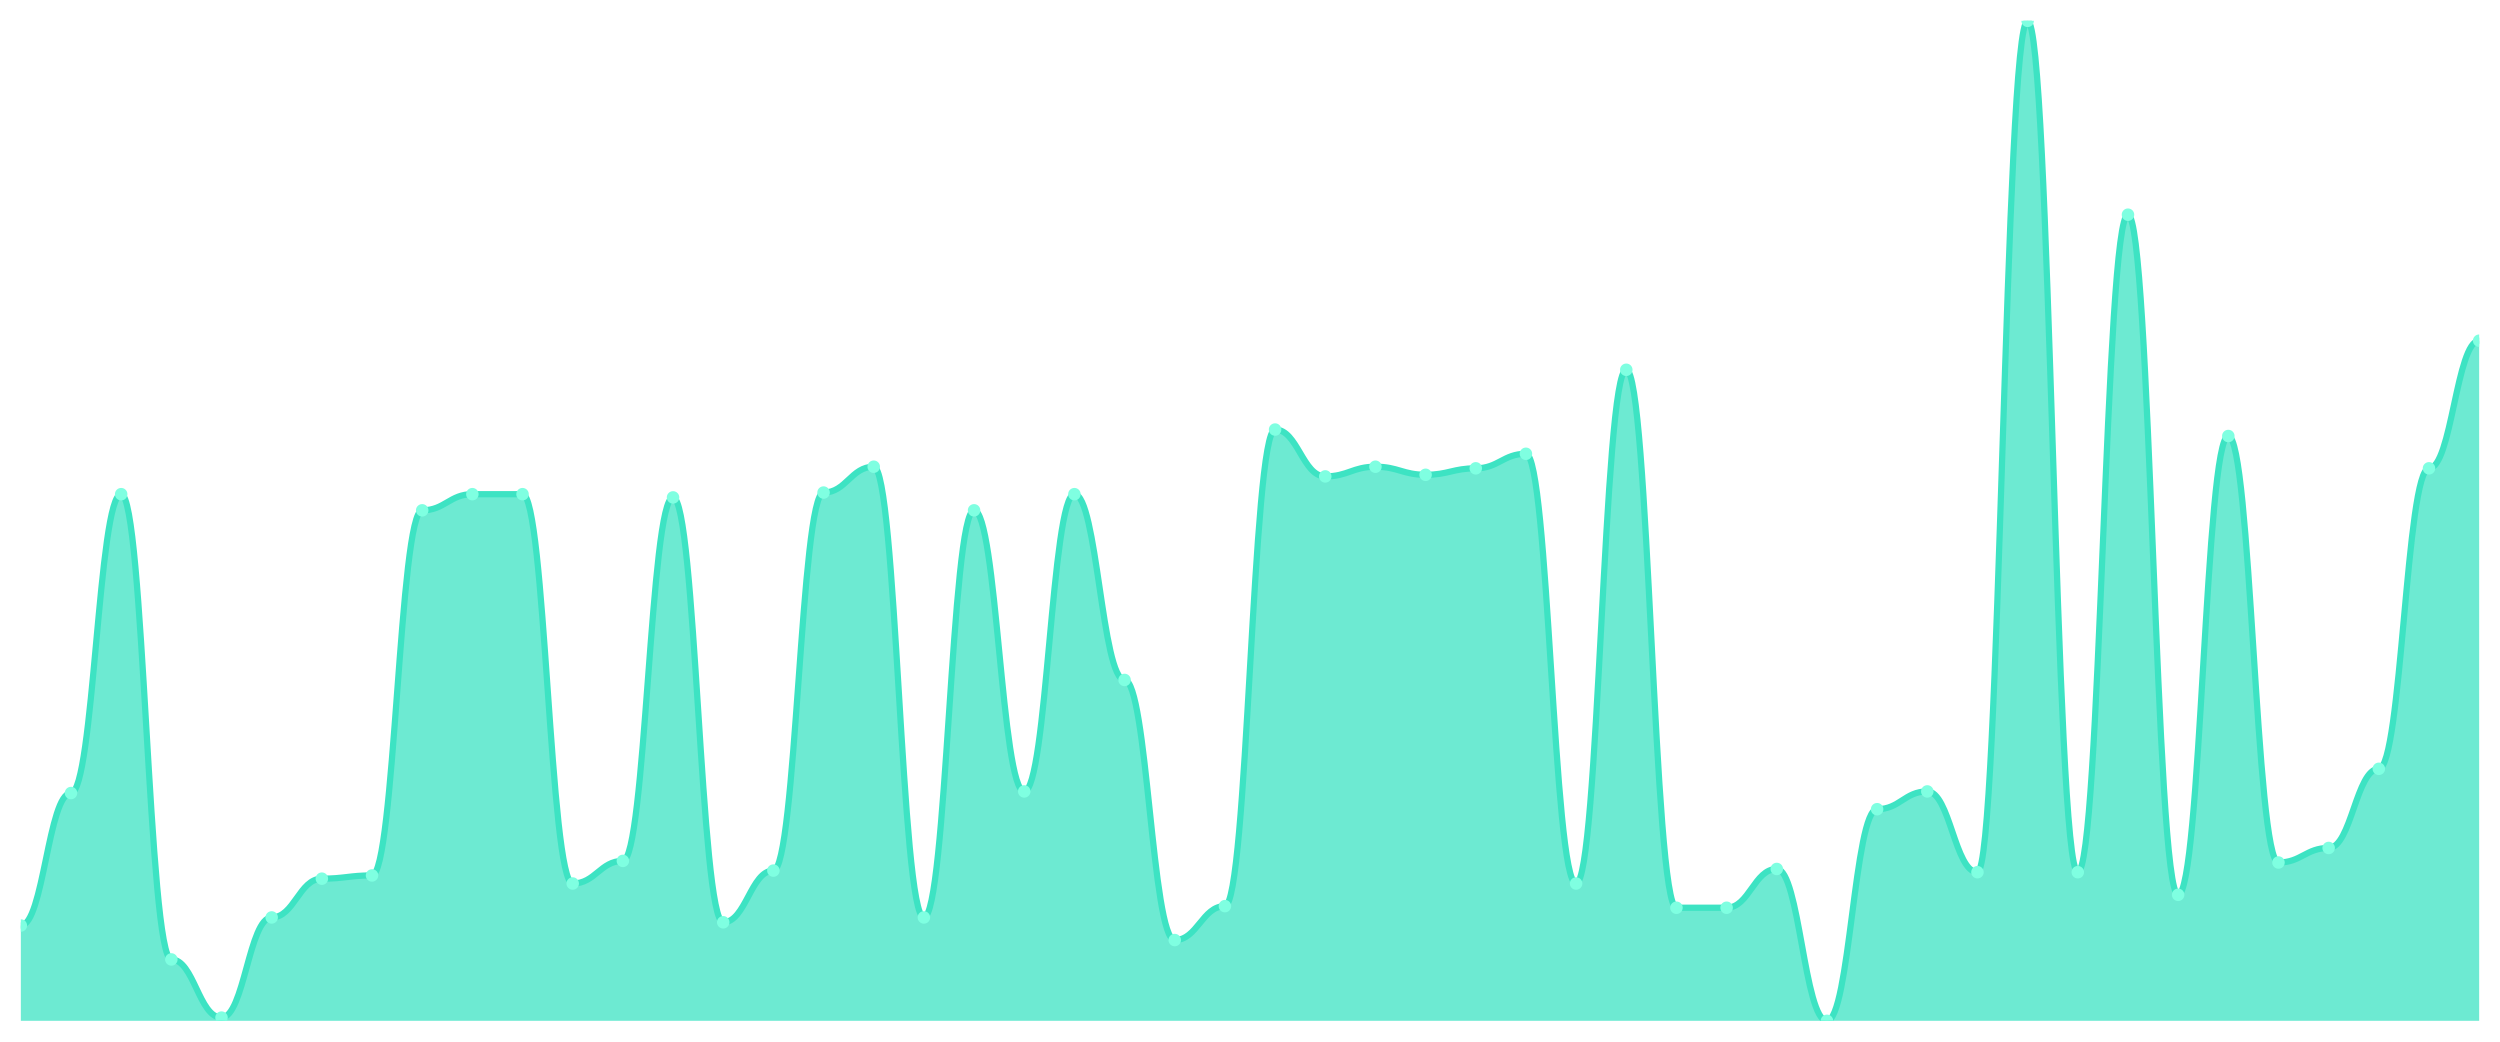
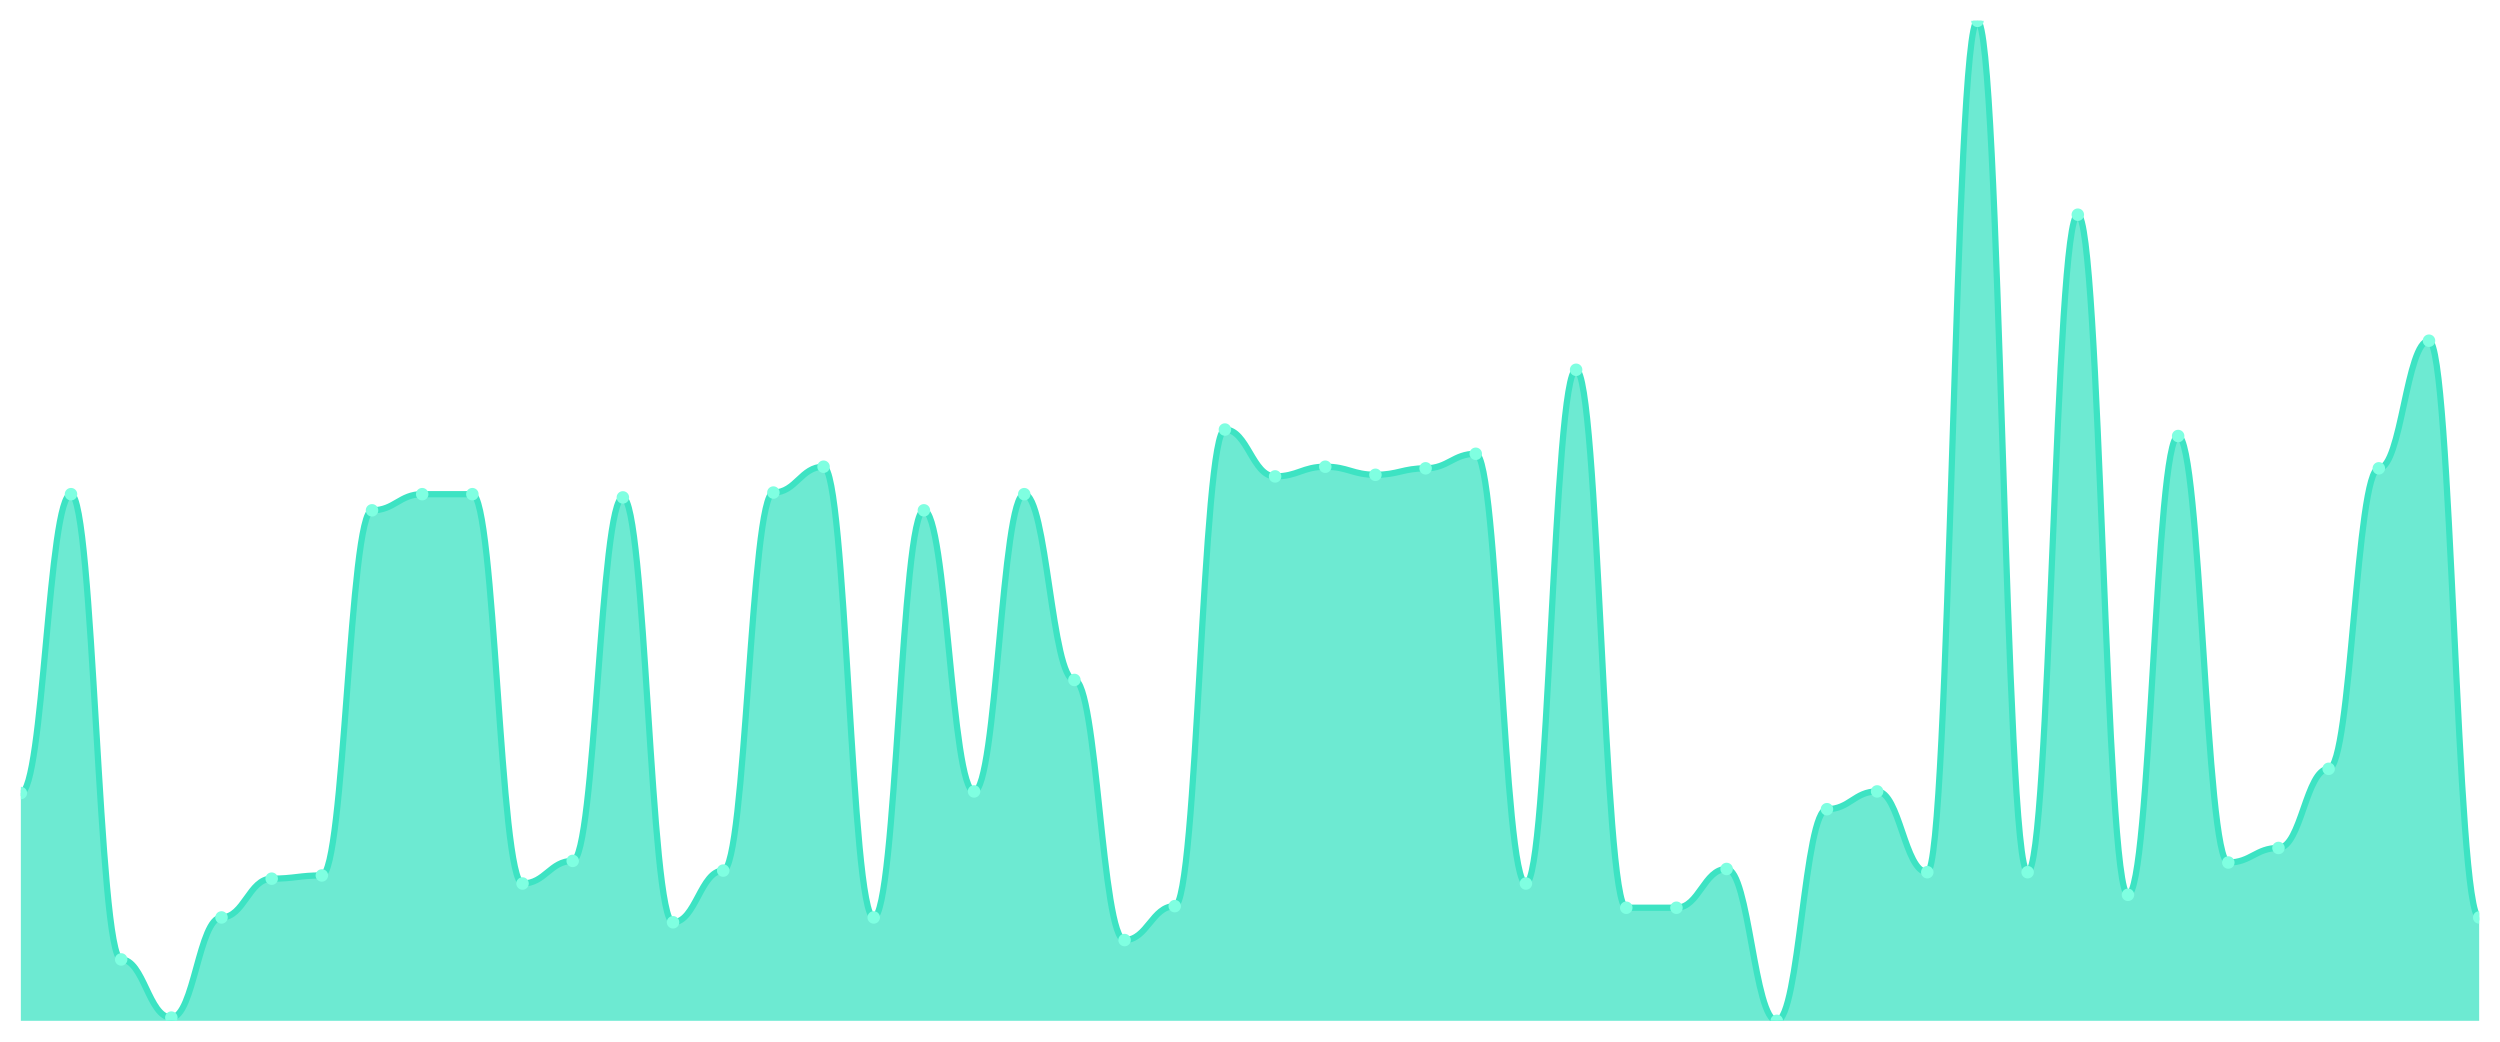
<svg xmlns="http://www.w3.org/2000/svg" viewBox="0 0 1200 500" width="1200" height="500">
  <defs>
    <clipPath id="c">
      <rect x="10" y="10" width="1180" height="480" />
    </clipPath>
  </defs>
  <rect width="1200" height="500" fill="none" />
  <g clip-path="url(#c)">
-     <path d="M 10,490 L 10,444.249 C 20.837,444.249 23.245,380.662 34.082,380.662 C 44.918,380.662 47.327,237.205 58.163,237.205 C 69,237.205 71.408,460.533 82.245,460.533 C 93.082,460.533 95.49,488.449 106.327,488.449 C 117.163,488.449 119.571,440.372 130.408,440.372 C 141.245,440.372 143.653,421.761 154.49,421.761 C 165.327,421.761 167.735,420.21 178.571,420.21 C 189.408,420.21 191.816,244.96 202.653,244.96 C 213.49,244.96 215.898,237.205 226.735,237.205 C 237.571,237.205 239.98,237.205 250.816,237.205 C 261.653,237.205 264.061,424.087 274.898,424.087 C 285.735,424.087 288.143,413.231 298.98,413.231 C 309.816,413.231 312.224,238.756 323.061,238.756 C 333.898,238.756 336.306,442.698 347.143,442.698 C 357.98,442.698 360.388,417.884 371.224,417.884 C 382.061,417.884 384.469,236.43 395.306,236.43 C 406.143,236.43 408.551,224.023 419.388,224.023 C 430.224,224.023 432.633,440.372 443.469,440.372 C 454.306,440.372 456.714,244.96 467.551,244.96 C 478.388,244.96 480.796,379.887 491.633,379.887 C 502.469,379.887 504.878,237.205 515.714,237.205 C 526.551,237.205 528.959,326.381 539.796,326.381 C 550.633,326.381 553.041,451.228 563.878,451.228 C 574.714,451.228 577.122,434.943 587.959,434.943 C 598.796,434.943 601.204,206.187 612.041,206.187 C 622.878,206.187 625.286,228.675 636.122,228.675 C 646.959,228.675 649.367,224.023 660.204,224.023 C 671.041,224.023 673.449,227.9 684.286,227.9 C 695.122,227.9 697.531,224.798 708.367,224.798 C 719.204,224.798 721.612,217.819 732.449,217.819 C 743.286,217.819 745.694,424.087 756.531,424.087 C 767.367,424.087 769.776,177.496 780.612,177.496 C 791.449,177.496 793.857,435.719 804.694,435.719 C 815.531,435.719 817.939,435.719 828.776,435.719 C 839.612,435.719 842.02,417.108 852.857,417.108 C 863.694,417.108 866.102,490 876.939,490 C 887.776,490 890.184,388.417 901.02,388.417 C 911.857,388.417 914.265,379.887 925.102,379.887 C 935.939,379.887 938.347,418.659 949.184,418.659 C 960.02,418.659 962.429,10 973.265,10 C 984.102,10 986.51,418.659 997.347,418.659 C 1008.184,418.659 1010.592,103.053 1021.429,103.053 C 1032.265,103.053 1034.673,429.515 1045.51,429.515 C 1056.347,429.515 1058.755,209.289 1069.592,209.289 C 1080.429,209.289 1082.837,414.006 1093.673,414.006 C 1104.51,414.006 1106.918,407.027 1117.755,407.027 C 1128.592,407.027 1131,369.031 1141.837,369.031 C 1152.673,369.031 1155.082,224.798 1165.918,224.798 C 1176.755,224.798 1179.163,163.538 1190,163.538 L 1190,490 Z" fill="rgba(61,227,195,0.75)" />
-     <path d="M 10,444.249 C 20.837,444.249 23.245,380.662 34.082,380.662 C 44.918,380.662 47.327,237.205 58.163,237.205 C 69,237.205 71.408,460.533 82.245,460.533 C 93.082,460.533 95.49,488.449 106.327,488.449 C 117.163,488.449 119.571,440.372 130.408,440.372 C 141.245,440.372 143.653,421.761 154.49,421.761 C 165.327,421.761 167.735,420.21 178.571,420.21 C 189.408,420.21 191.816,244.96 202.653,244.96 C 213.49,244.96 215.898,237.205 226.735,237.205 C 237.571,237.205 239.98,237.205 250.816,237.205 C 261.653,237.205 264.061,424.087 274.898,424.087 C 285.735,424.087 288.143,413.231 298.98,413.231 C 309.816,413.231 312.224,238.756 323.061,238.756 C 333.898,238.756 336.306,442.698 347.143,442.698 C 357.98,442.698 360.388,417.884 371.224,417.884 C 382.061,417.884 384.469,236.43 395.306,236.43 C 406.143,236.43 408.551,224.023 419.388,224.023 C 430.224,224.023 432.633,440.372 443.469,440.372 C 454.306,440.372 456.714,244.96 467.551,244.96 C 478.388,244.96 480.796,379.887 491.633,379.887 C 502.469,379.887 504.878,237.205 515.714,237.205 C 526.551,237.205 528.959,326.381 539.796,326.381 C 550.633,326.381 553.041,451.228 563.878,451.228 C 574.714,451.228 577.122,434.943 587.959,434.943 C 598.796,434.943 601.204,206.187 612.041,206.187 C 622.878,206.187 625.286,228.675 636.122,228.675 C 646.959,228.675 649.367,224.023 660.204,224.023 C 671.041,224.023 673.449,227.9 684.286,227.9 C 695.122,227.9 697.531,224.798 708.367,224.798 C 719.204,224.798 721.612,217.819 732.449,217.819 C 743.286,217.819 745.694,424.087 756.531,424.087 C 767.367,424.087 769.776,177.496 780.612,177.496 C 791.449,177.496 793.857,435.719 804.694,435.719 C 815.531,435.719 817.939,435.719 828.776,435.719 C 839.612,435.719 842.02,417.108 852.857,417.108 C 863.694,417.108 866.102,490 876.939,490 C 887.776,490 890.184,388.417 901.02,388.417 C 911.857,388.417 914.265,379.887 925.102,379.887 C 935.939,379.887 938.347,418.659 949.184,418.659 C 960.02,418.659 962.429,10 973.265,10 C 984.102,10 986.51,418.659 997.347,418.659 C 1008.184,418.659 1010.592,103.053 1021.429,103.053 C 1032.265,103.053 1034.673,429.515 1045.51,429.515 C 1056.347,429.515 1058.755,209.289 1069.592,209.289 C 1080.429,209.289 1082.837,414.006 1093.673,414.006 C 1104.51,414.006 1106.918,407.027 1117.755,407.027 C 1128.592,407.027 1131,369.031 1141.837,369.031 C 1152.673,369.031 1155.082,224.798 1165.918,224.798 C 1176.755,224.798 1179.163,163.538 1190,163.538" fill="none" stroke="#3de3c3" stroke-width="3" stroke-linecap="round" stroke-linejoin="round" />
-     <circle cx="10" cy="444.249" r="3" fill="#7fffe1" />
-     <circle cx="34.082" cy="380.662" r="3" fill="#7fffe1" />
-     <circle cx="58.163" cy="237.205" r="3" fill="#7fffe1" />
-     <circle cx="82.245" cy="460.533" r="3" fill="#7fffe1" />
-     <circle cx="106.327" cy="488.449" r="3" fill="#7fffe1" />
-     <circle cx="130.408" cy="440.372" r="3" fill="#7fffe1" />
-     <circle cx="154.49" cy="421.761" r="3" fill="#7fffe1" />
-     <circle cx="178.571" cy="420.21" r="3" fill="#7fffe1" />
-     <circle cx="202.653" cy="244.96" r="3" fill="#7fffe1" />
+     <path d="M 10,490 L 10,380.662 C 20.837,380.662 23.245,237.205 34.082,237.205 C 44.918,237.205 47.327,460.533 58.163,460.533 C 69,460.533 71.408,488.449 82.245,488.449 C 93.082,488.449 95.49,440.372 106.327,440.372 C 117.163,440.372 119.571,421.761 130.408,421.761 C 141.245,421.761 143.653,420.21 154.49,420.21 C 165.327,420.21 167.735,244.96 178.571,244.96 C 189.408,244.96 191.816,237.205 202.653,237.205 C 213.49,237.205 215.898,237.205 226.735,237.205 C 237.571,237.205 239.98,424.087 250.816,424.087 C 261.653,424.087 264.061,413.231 274.898,413.231 C 285.735,413.231 288.143,238.756 298.98,238.756 C 309.816,238.756 312.224,442.698 323.061,442.698 C 333.898,442.698 336.306,417.884 347.143,417.884 C 357.98,417.884 360.388,236.43 371.224,236.43 C 382.061,236.43 384.469,224.023 395.306,224.023 C 406.143,224.023 408.551,440.372 419.388,440.372 C 430.224,440.372 432.633,244.96 443.469,244.96 C 454.306,244.96 456.714,379.887 467.551,379.887 C 478.388,379.887 480.796,237.205 491.633,237.205 C 502.469,237.205 504.878,326.381 515.714,326.381 C 526.551,326.381 528.959,451.228 539.796,451.228 C 550.633,451.228 553.041,434.943 563.878,434.943 C 574.714,434.943 577.122,206.187 587.959,206.187 C 598.796,206.187 601.204,228.675 612.041,228.675 C 622.878,228.675 625.286,224.023 636.122,224.023 C 646.959,224.023 649.367,227.9 660.204,227.9 C 671.041,227.9 673.449,224.798 684.286,224.798 C 695.122,224.798 697.531,217.819 708.367,217.819 C 719.204,217.819 721.612,424.087 732.449,424.087 C 743.286,424.087 745.694,177.496 756.531,177.496 C 767.367,177.496 769.776,435.719 780.612,435.719 C 791.449,435.719 793.857,435.719 804.694,435.719 C 815.531,435.719 817.939,417.108 828.776,417.108 C 839.612,417.108 842.02,490 852.857,490 C 863.694,490 866.102,388.417 876.939,388.417 C 887.776,388.417 890.184,379.887 901.02,379.887 C 911.857,379.887 914.265,418.659 925.102,418.659 C 935.939,418.659 938.347,10 949.184,10 C 960.02,10 962.429,418.659 973.265,418.659 C 984.102,418.659 986.51,103.053 997.347,103.053 C 1008.184,103.053 1010.592,429.515 1021.429,429.515 C 1032.265,429.515 1034.673,209.289 1045.51,209.289 C 1056.347,209.289 1058.755,414.006 1069.592,414.006 C 1080.429,414.006 1082.837,407.027 1093.673,407.027 C 1104.51,407.027 1106.918,369.031 1117.755,369.031 C 1128.592,369.031 1131,224.798 1141.837,224.798 C 1152.673,224.798 1155.082,163.538 1165.918,163.538 C 1176.755,163.538 1179.163,440.372 1190,440.372 L 1190,490 Z" fill="rgba(61,227,195,0.75)" />
+     <path d="M 10,380.662 C 20.837,380.662 23.245,237.205 34.082,237.205 C 44.918,237.205 47.327,460.533 58.163,460.533 C 69,460.533 71.408,488.449 82.245,488.449 C 93.082,488.449 95.49,440.372 106.327,440.372 C 117.163,440.372 119.571,421.761 130.408,421.761 C 141.245,421.761 143.653,420.21 154.49,420.21 C 165.327,420.21 167.735,244.96 178.571,244.96 C 189.408,244.96 191.816,237.205 202.653,237.205 C 213.49,237.205 215.898,237.205 226.735,237.205 C 237.571,237.205 239.98,424.087 250.816,424.087 C 261.653,424.087 264.061,413.231 274.898,413.231 C 285.735,413.231 288.143,238.756 298.98,238.756 C 309.816,238.756 312.224,442.698 323.061,442.698 C 333.898,442.698 336.306,417.884 347.143,417.884 C 357.98,417.884 360.388,236.43 371.224,236.43 C 382.061,236.43 384.469,224.023 395.306,224.023 C 406.143,224.023 408.551,440.372 419.388,440.372 C 430.224,440.372 432.633,244.96 443.469,244.96 C 454.306,244.96 456.714,379.887 467.551,379.887 C 478.388,379.887 480.796,237.205 491.633,237.205 C 502.469,237.205 504.878,326.381 515.714,326.381 C 526.551,326.381 528.959,451.228 539.796,451.228 C 550.633,451.228 553.041,434.943 563.878,434.943 C 574.714,434.943 577.122,206.187 587.959,206.187 C 598.796,206.187 601.204,228.675 612.041,228.675 C 622.878,228.675 625.286,224.023 636.122,224.023 C 646.959,224.023 649.367,227.9 660.204,227.9 C 671.041,227.9 673.449,224.798 684.286,224.798 C 695.122,224.798 697.531,217.819 708.367,217.819 C 719.204,217.819 721.612,424.087 732.449,424.087 C 743.286,424.087 745.694,177.496 756.531,177.496 C 767.367,177.496 769.776,435.719 780.612,435.719 C 791.449,435.719 793.857,435.719 804.694,435.719 C 815.531,435.719 817.939,417.108 828.776,417.108 C 839.612,417.108 842.02,490 852.857,490 C 863.694,490 866.102,388.417 876.939,388.417 C 887.776,388.417 890.184,379.887 901.02,379.887 C 911.857,379.887 914.265,418.659 925.102,418.659 C 935.939,418.659 938.347,10 949.184,10 C 960.02,10 962.429,418.659 973.265,418.659 C 984.102,418.659 986.51,103.053 997.347,103.053 C 1008.184,103.053 1010.592,429.515 1021.429,429.515 C 1032.265,429.515 1034.673,209.289 1045.51,209.289 C 1056.347,209.289 1058.755,414.006 1069.592,414.006 C 1080.429,414.006 1082.837,407.027 1093.673,407.027 C 1104.51,407.027 1106.918,369.031 1117.755,369.031 C 1128.592,369.031 1131,224.798 1141.837,224.798 C 1152.673,224.798 1155.082,163.538 1165.918,163.538 C 1176.755,163.538 1179.163,440.372 1190,440.372" fill="none" stroke="#3de3c3" stroke-width="3" stroke-linecap="round" stroke-linejoin="round" />
+     <circle cx="10" cy="380.662" r="3" fill="#7fffe1" />
+     <circle cx="34.082" cy="237.205" r="3" fill="#7fffe1" />
+     <circle cx="58.163" cy="460.533" r="3" fill="#7fffe1" />
+     <circle cx="82.245" cy="488.449" r="3" fill="#7fffe1" />
+     <circle cx="106.327" cy="440.372" r="3" fill="#7fffe1" />
+     <circle cx="130.408" cy="421.761" r="3" fill="#7fffe1" />
+     <circle cx="154.49" cy="420.21" r="3" fill="#7fffe1" />
+     <circle cx="178.571" cy="244.96" r="3" fill="#7fffe1" />
+     <circle cx="202.653" cy="237.205" r="3" fill="#7fffe1" />
    <circle cx="226.735" cy="237.205" r="3" fill="#7fffe1" />
-     <circle cx="250.816" cy="237.205" r="3" fill="#7fffe1" />
-     <circle cx="274.898" cy="424.087" r="3" fill="#7fffe1" />
-     <circle cx="298.98" cy="413.231" r="3" fill="#7fffe1" />
-     <circle cx="323.061" cy="238.756" r="3" fill="#7fffe1" />
-     <circle cx="347.143" cy="442.698" r="3" fill="#7fffe1" />
-     <circle cx="371.224" cy="417.884" r="3" fill="#7fffe1" />
-     <circle cx="395.306" cy="236.43" r="3" fill="#7fffe1" />
-     <circle cx="419.388" cy="224.023" r="3" fill="#7fffe1" />
-     <circle cx="443.469" cy="440.372" r="3" fill="#7fffe1" />
-     <circle cx="467.551" cy="244.96" r="3" fill="#7fffe1" />
-     <circle cx="491.633" cy="379.887" r="3" fill="#7fffe1" />
-     <circle cx="515.714" cy="237.205" r="3" fill="#7fffe1" />
-     <circle cx="539.796" cy="326.381" r="3" fill="#7fffe1" />
-     <circle cx="563.878" cy="451.228" r="3" fill="#7fffe1" />
-     <circle cx="587.959" cy="434.943" r="3" fill="#7fffe1" />
-     <circle cx="612.041" cy="206.187" r="3" fill="#7fffe1" />
-     <circle cx="636.122" cy="228.675" r="3" fill="#7fffe1" />
-     <circle cx="660.204" cy="224.023" r="3" fill="#7fffe1" />
-     <circle cx="684.286" cy="227.9" r="3" fill="#7fffe1" />
-     <circle cx="708.367" cy="224.798" r="3" fill="#7fffe1" />
-     <circle cx="732.449" cy="217.819" r="3" fill="#7fffe1" />
-     <circle cx="756.531" cy="424.087" r="3" fill="#7fffe1" />
-     <circle cx="780.612" cy="177.496" r="3" fill="#7fffe1" />
+     <circle cx="250.816" cy="424.087" r="3" fill="#7fffe1" />
+     <circle cx="274.898" cy="413.231" r="3" fill="#7fffe1" />
+     <circle cx="298.98" cy="238.756" r="3" fill="#7fffe1" />
+     <circle cx="323.061" cy="442.698" r="3" fill="#7fffe1" />
+     <circle cx="347.143" cy="417.884" r="3" fill="#7fffe1" />
+     <circle cx="371.224" cy="236.43" r="3" fill="#7fffe1" />
+     <circle cx="395.306" cy="224.023" r="3" fill="#7fffe1" />
+     <circle cx="419.388" cy="440.372" r="3" fill="#7fffe1" />
+     <circle cx="443.469" cy="244.96" r="3" fill="#7fffe1" />
+     <circle cx="467.551" cy="379.887" r="3" fill="#7fffe1" />
+     <circle cx="491.633" cy="237.205" r="3" fill="#7fffe1" />
+     <circle cx="515.714" cy="326.381" r="3" fill="#7fffe1" />
+     <circle cx="539.796" cy="451.228" r="3" fill="#7fffe1" />
+     <circle cx="563.878" cy="434.943" r="3" fill="#7fffe1" />
+     <circle cx="587.959" cy="206.187" r="3" fill="#7fffe1" />
+     <circle cx="612.041" cy="228.675" r="3" fill="#7fffe1" />
+     <circle cx="636.122" cy="224.023" r="3" fill="#7fffe1" />
+     <circle cx="660.204" cy="227.9" r="3" fill="#7fffe1" />
+     <circle cx="684.286" cy="224.798" r="3" fill="#7fffe1" />
+     <circle cx="708.367" cy="217.819" r="3" fill="#7fffe1" />
+     <circle cx="732.449" cy="424.087" r="3" fill="#7fffe1" />
+     <circle cx="756.531" cy="177.496" r="3" fill="#7fffe1" />
+     <circle cx="780.612" cy="435.719" r="3" fill="#7fffe1" />
    <circle cx="804.694" cy="435.719" r="3" fill="#7fffe1" />
-     <circle cx="828.776" cy="435.719" r="3" fill="#7fffe1" />
-     <circle cx="852.857" cy="417.108" r="3" fill="#7fffe1" />
-     <circle cx="876.939" cy="490" r="3" fill="#7fffe1" />
-     <circle cx="901.02" cy="388.417" r="3" fill="#7fffe1" />
-     <circle cx="925.102" cy="379.887" r="3" fill="#7fffe1" />
-     <circle cx="949.184" cy="418.659" r="3" fill="#7fffe1" />
-     <circle cx="973.265" cy="10" r="3" fill="#7fffe1" />
-     <circle cx="997.347" cy="418.659" r="3" fill="#7fffe1" />
-     <circle cx="1021.429" cy="103.053" r="3" fill="#7fffe1" />
-     <circle cx="1045.51" cy="429.515" r="3" fill="#7fffe1" />
-     <circle cx="1069.592" cy="209.289" r="3" fill="#7fffe1" />
-     <circle cx="1093.673" cy="414.006" r="3" fill="#7fffe1" />
-     <circle cx="1117.755" cy="407.027" r="3" fill="#7fffe1" />
-     <circle cx="1141.837" cy="369.031" r="3" fill="#7fffe1" />
-     <circle cx="1165.918" cy="224.798" r="3" fill="#7fffe1" />
-     <circle cx="1190" cy="163.538" r="3" fill="#7fffe1" />
+     <circle cx="828.776" cy="417.108" r="3" fill="#7fffe1" />
+     <circle cx="852.857" cy="490" r="3" fill="#7fffe1" />
+     <circle cx="876.939" cy="388.417" r="3" fill="#7fffe1" />
+     <circle cx="901.02" cy="379.887" r="3" fill="#7fffe1" />
+     <circle cx="925.102" cy="418.659" r="3" fill="#7fffe1" />
+     <circle cx="949.184" cy="10" r="3" fill="#7fffe1" />
+     <circle cx="973.265" cy="418.659" r="3" fill="#7fffe1" />
+     <circle cx="997.347" cy="103.053" r="3" fill="#7fffe1" />
+     <circle cx="1021.429" cy="429.515" r="3" fill="#7fffe1" />
+     <circle cx="1045.51" cy="209.289" r="3" fill="#7fffe1" />
+     <circle cx="1069.592" cy="414.006" r="3" fill="#7fffe1" />
+     <circle cx="1093.673" cy="407.027" r="3" fill="#7fffe1" />
+     <circle cx="1117.755" cy="369.031" r="3" fill="#7fffe1" />
+     <circle cx="1141.837" cy="224.798" r="3" fill="#7fffe1" />
+     <circle cx="1165.918" cy="163.538" r="3" fill="#7fffe1" />
+     <circle cx="1190" cy="440.372" r="3" fill="#7fffe1" />
  </g>
</svg>
